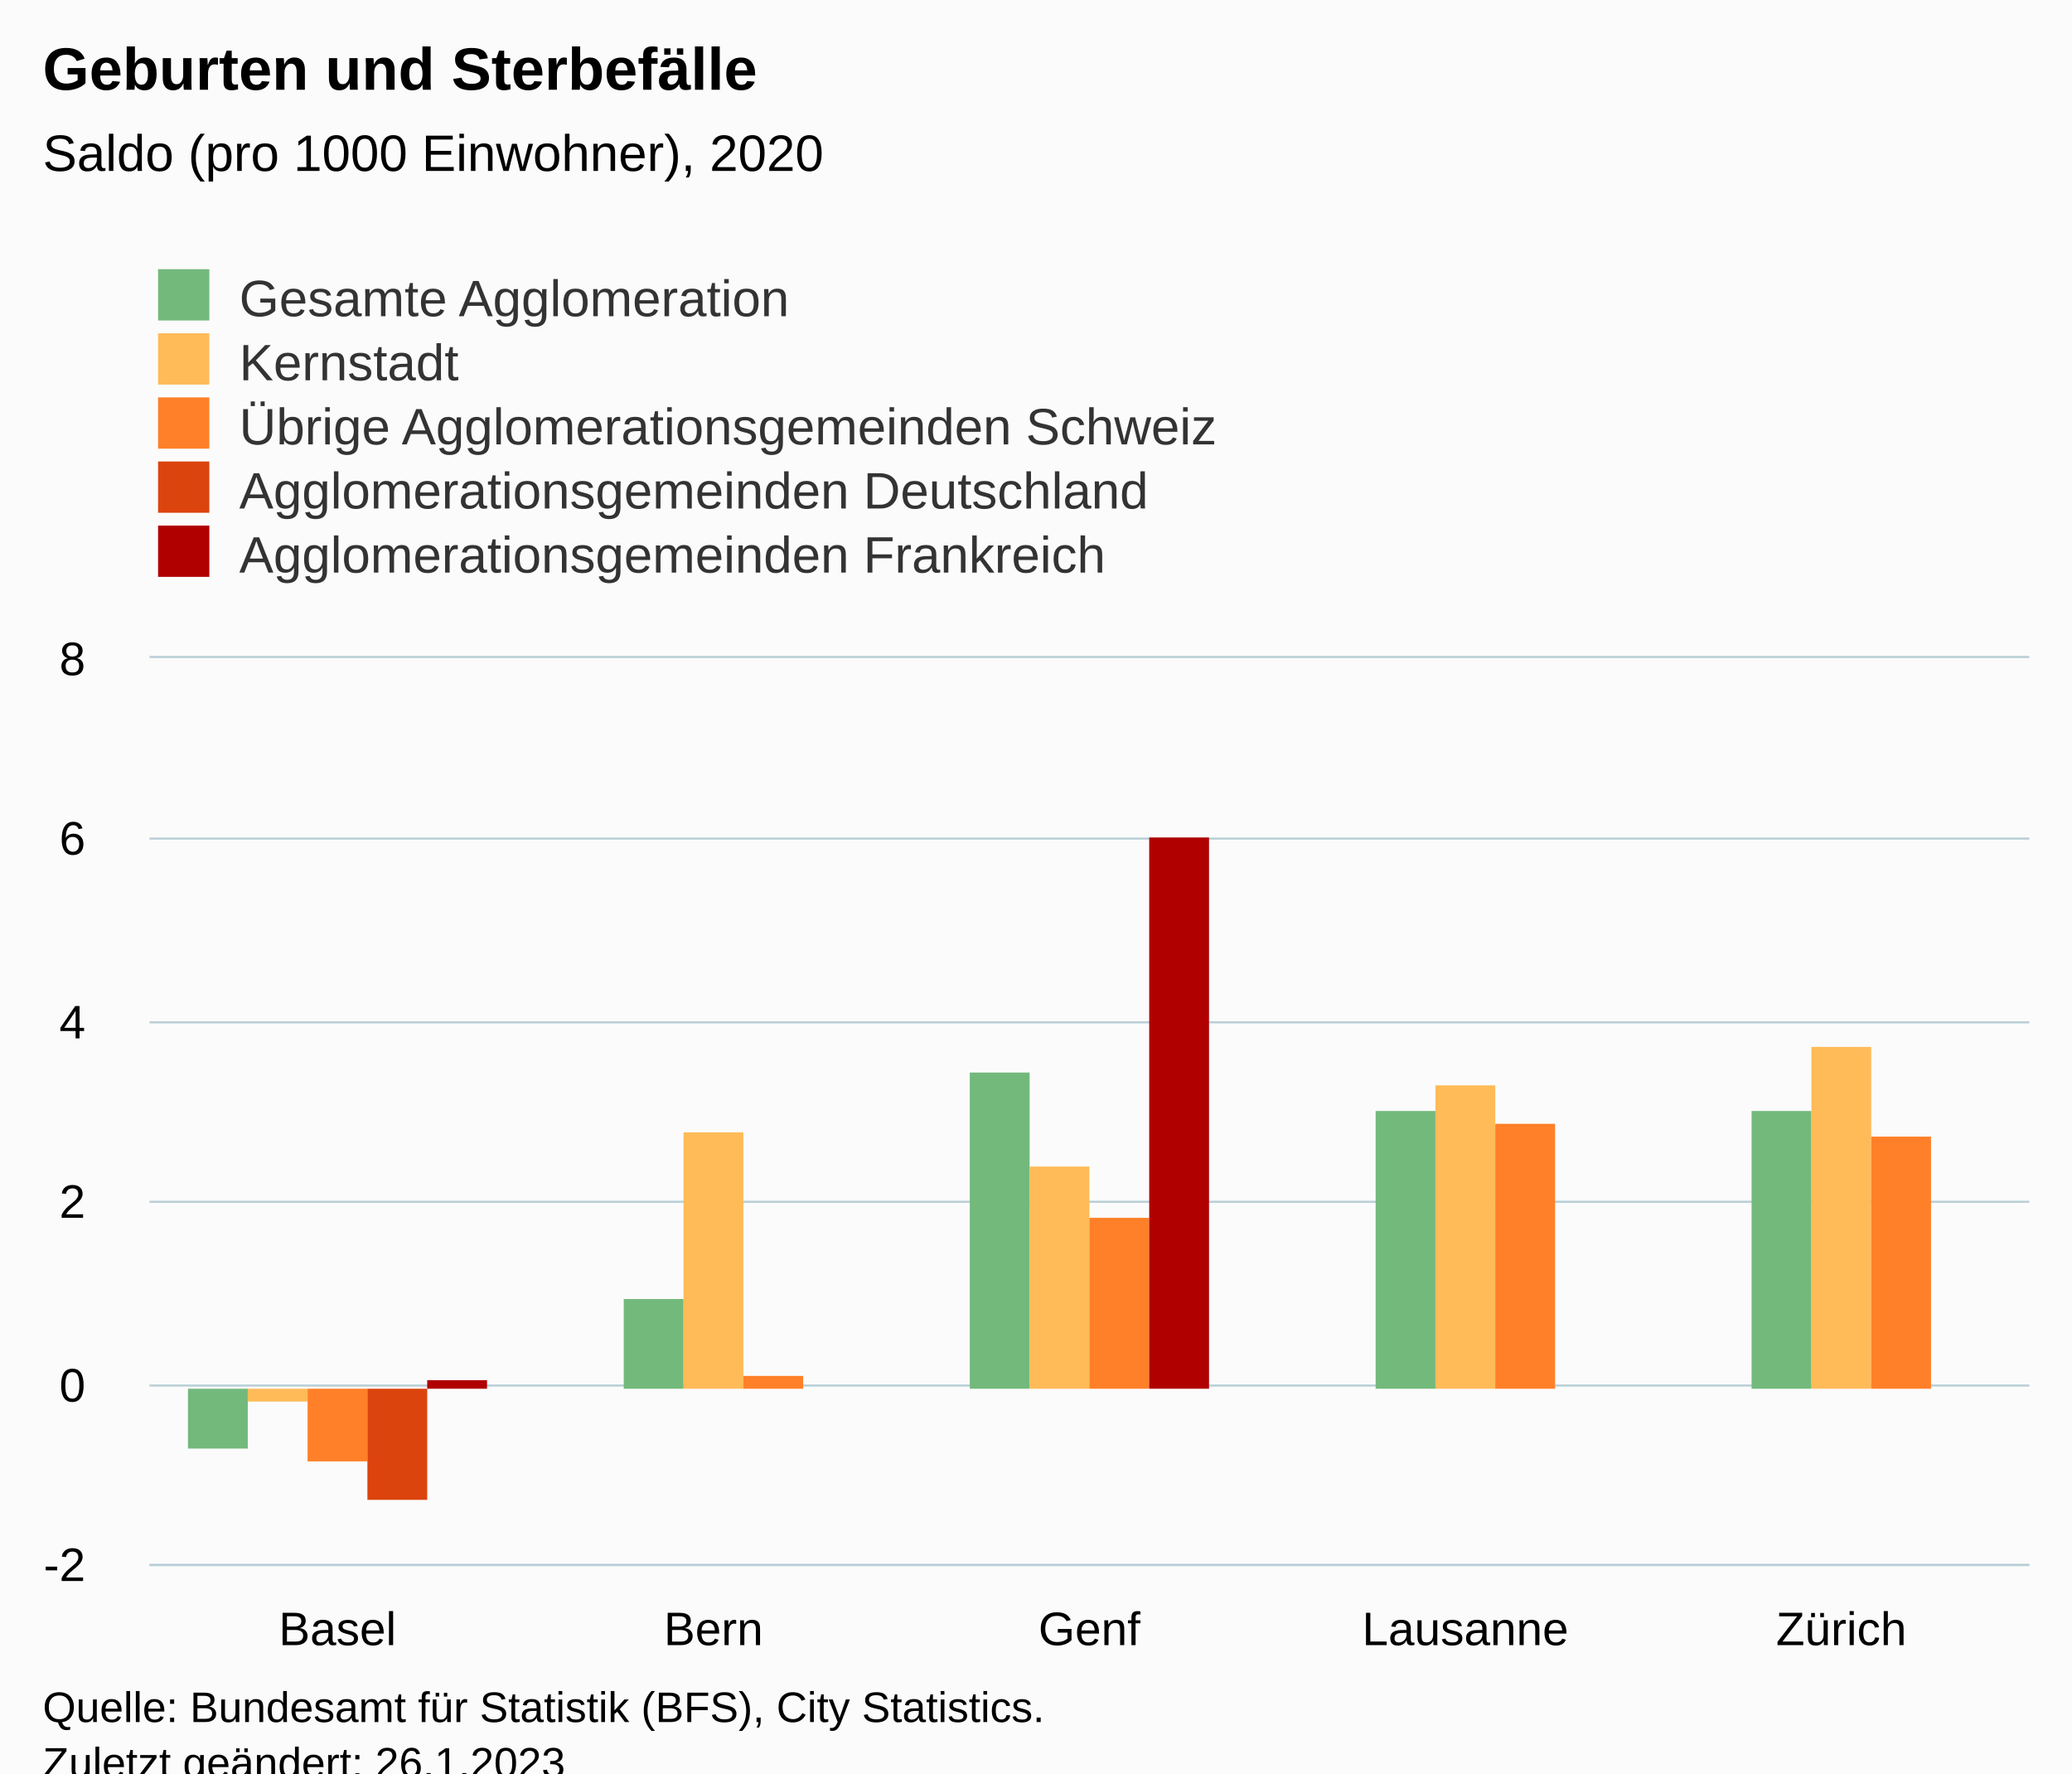
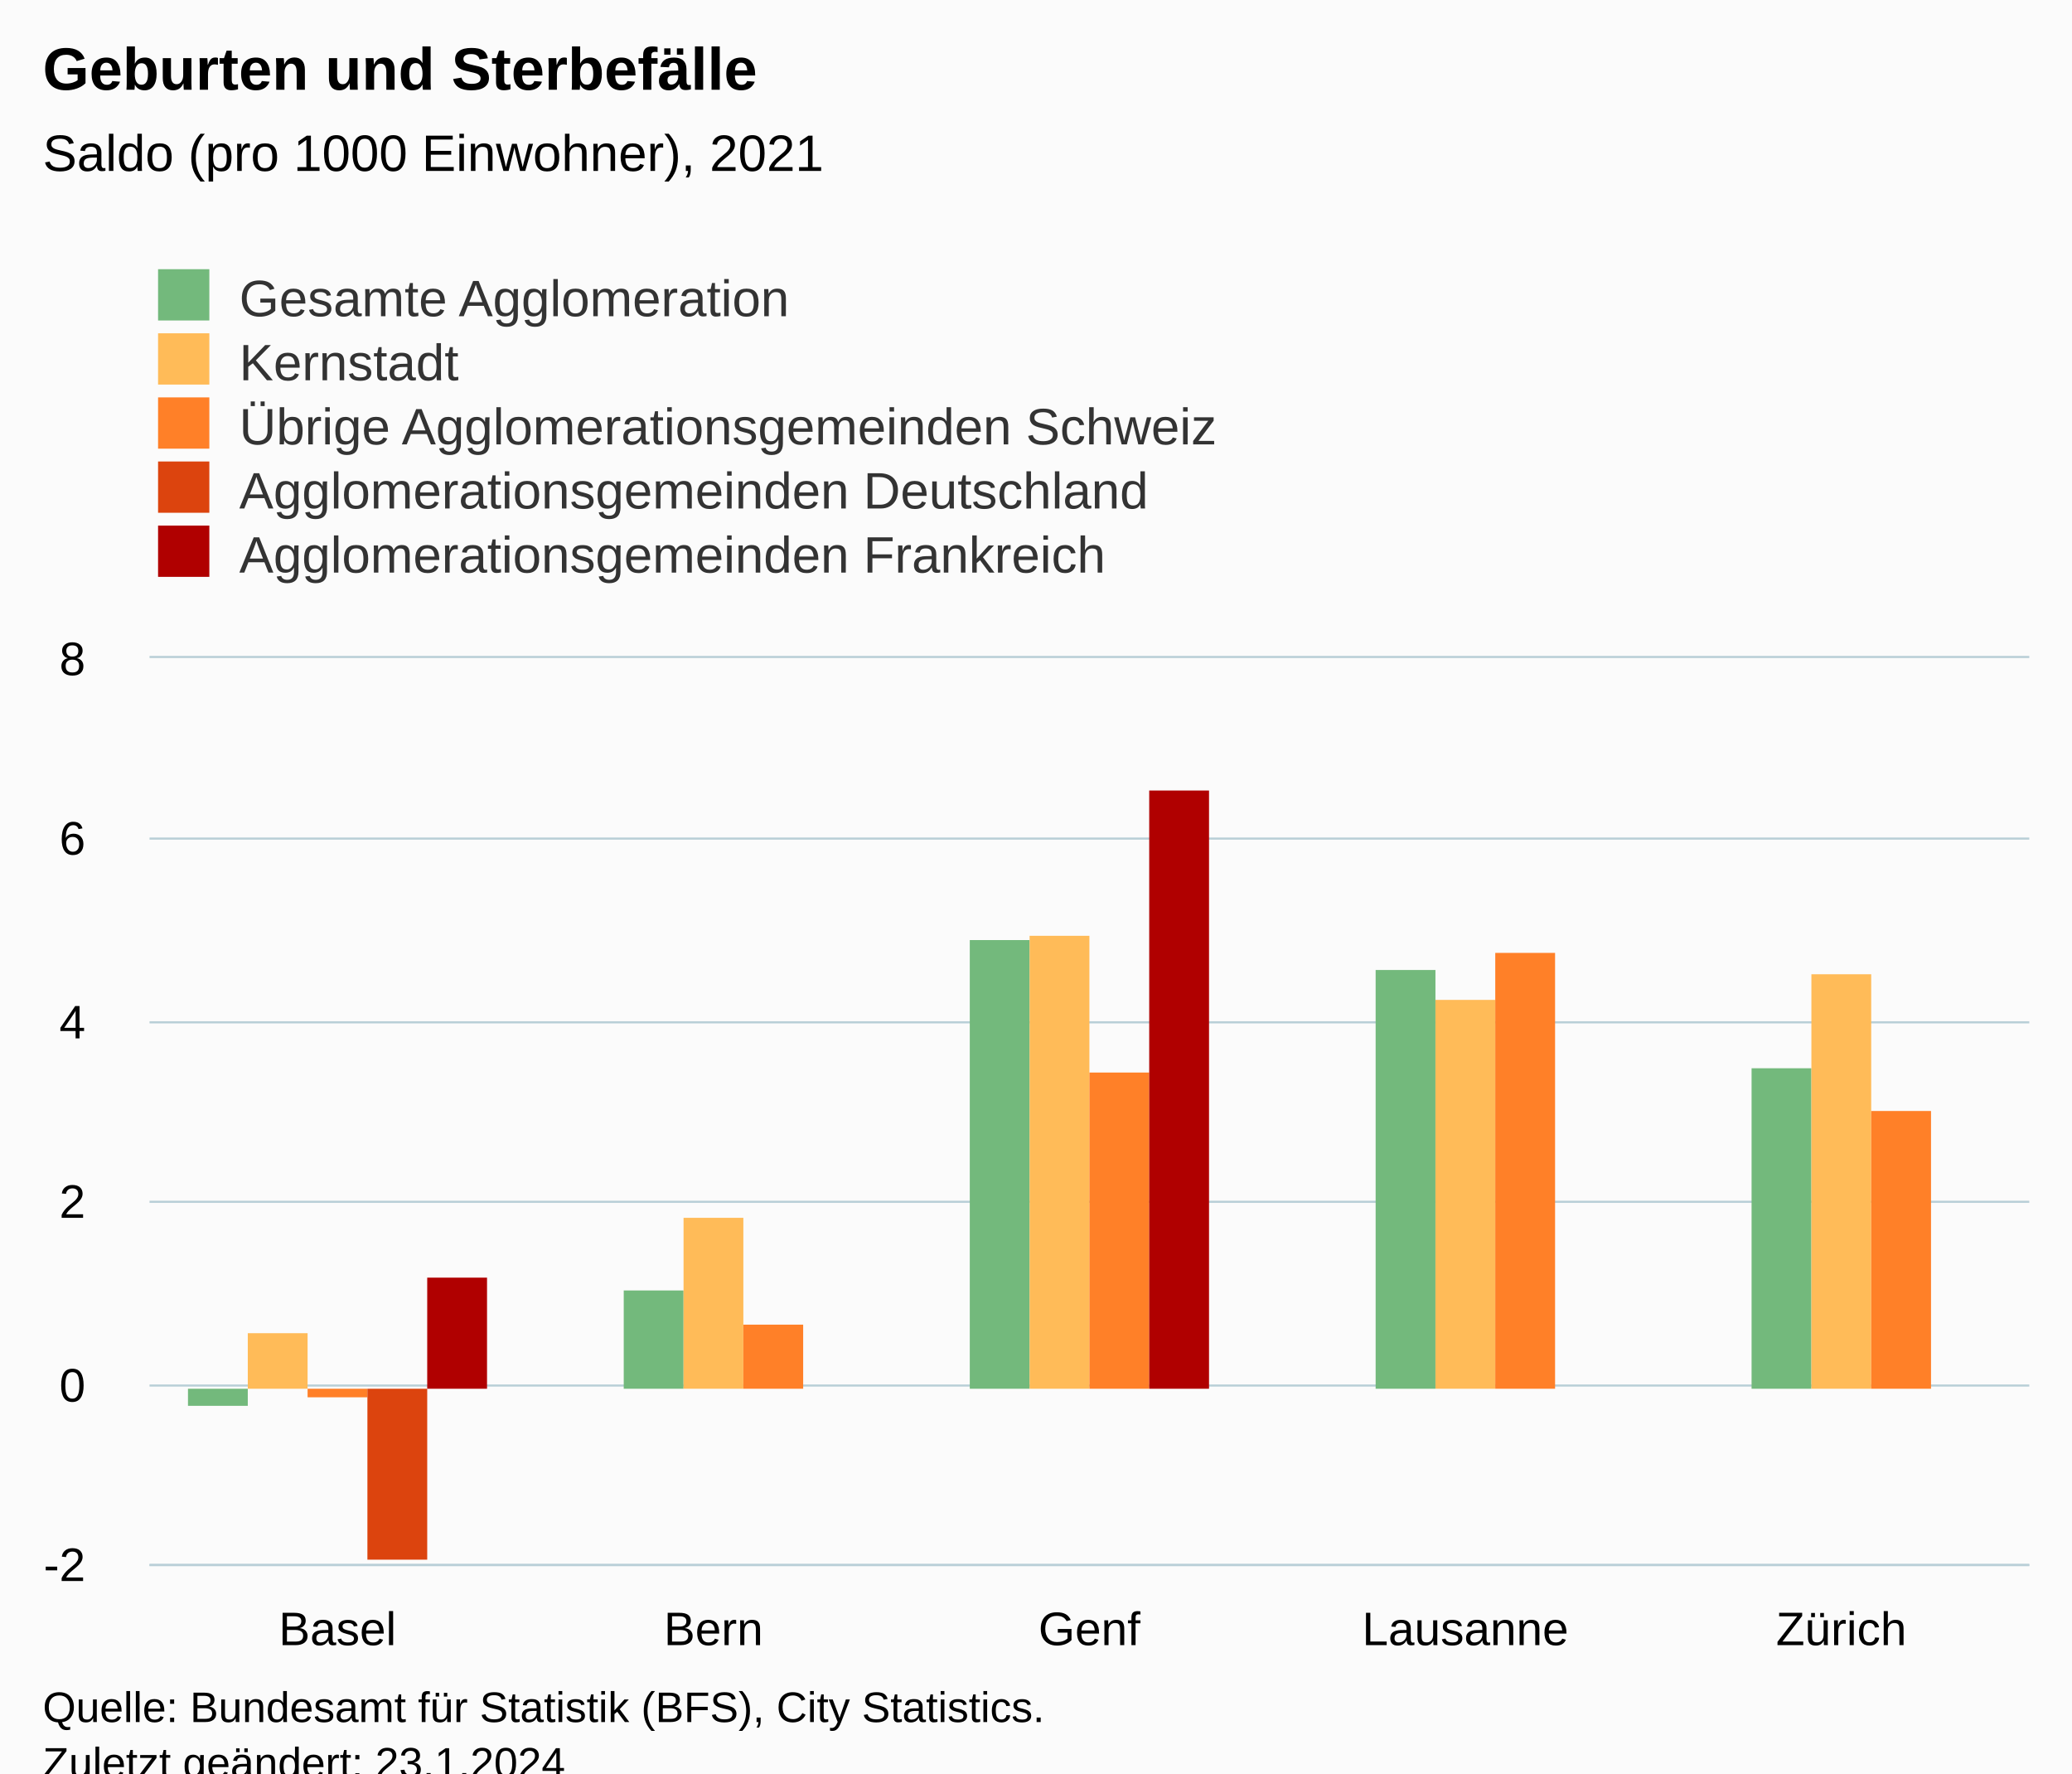
<svg xmlns="http://www.w3.org/2000/svg" version="1.1" class="highcharts-root" style="font-family:Arial;font-size:12px;" viewBox="0 0 485 415">
  <defs>
-     <clipPath id="highcharts-9i7enop-32-">
+     <clipPath id="highcharts-xxxx4ef-32-">
      <rect x="0" y="0" width="440" height="212" fill="none" />
    </clipPath>
-     <clipPath id="highcharts-9i7enop-38-">
+     <clipPath id="highcharts-xxxx4ef-38-">
      <rect x="0" y="0" width="440" height="212" fill="none" />
    </clipPath>
-     <clipPath id="highcharts-9i7enop-59-">
+     <clipPath id="highcharts-xxxx4ef-59-">
      <rect x="35" y="154" width="440" height="212" fill="none" />
    </clipPath>
  </defs>
  <rect fill="#fbfbfb" class="highcharts-background" x="0" y="0" width="485" height="428" rx="0" ry="0" />
  <rect fill="none" class="highcharts-plot-background" x="35" y="154" width="440" height="212" />
  <g class="highcharts-pane-group" data-z-index="0" />
  <g class="highcharts-grid highcharts-xaxis-grid" data-z-index="1">
    <path fill="none" data-z-index="1" class="highcharts-grid-line" d="M 122.5 154 L 122.5 366" opacity="1" />
    <path fill="none" data-z-index="1" class="highcharts-grid-line" d="M 210.5 154 L 210.5 366" opacity="1" />
    <path fill="none" data-z-index="1" class="highcharts-grid-line" d="M 298.5 154 L 298.5 366" opacity="1" />
    <path fill="none" data-z-index="1" class="highcharts-grid-line" d="M 386.5 154 L 386.5 366" opacity="1" />
    <path fill="none" data-z-index="1" class="highcharts-grid-line" d="M 474.5 154 L 474.5 366" opacity="1" />
    <path fill="none" data-z-index="1" class="highcharts-grid-line" d="M 34.5 154 L 34.5 366" opacity="1" />
  </g>
  <g class="highcharts-grid highcharts-yaxis-grid" data-z-index="1">
    <path fill="none" stroke="#B9CFD7" stroke-width="0.5" data-z-index="1" class="highcharts-grid-line" d="M 35 366.25 L 475 366.25" opacity="1" />
    <path fill="none" stroke="#B9CFD7" stroke-width="0.5" data-z-index="1" class="highcharts-grid-line" d="M 35 324.25 L 475 324.25" opacity="1" />
    <path fill="none" stroke="#B9CFD7" stroke-width="0.5" data-z-index="1" class="highcharts-grid-line" d="M 35 281.25 L 475 281.25" opacity="1" />
    <path fill="none" stroke="#B9CFD7" stroke-width="0.5" data-z-index="1" class="highcharts-grid-line" d="M 35 239.25 L 475 239.25" opacity="1" />
    <path fill="none" stroke="#B9CFD7" stroke-width="0.5" data-z-index="1" class="highcharts-grid-line" d="M 35 196.25 L 475 196.25" opacity="1" />
    <path fill="none" stroke="#B9CFD7" stroke-width="0.5" data-z-index="1" class="highcharts-grid-line" d="M 35 153.75 L 475 153.75" opacity="1" />
  </g>
  <rect fill="none" class="highcharts-plot-border" data-z-index="1" x="35" y="154" width="440" height="212" />
  <g class="highcharts-axis highcharts-xaxis" data-z-index="2">
    <path fill="none" class="highcharts-axis-line" stroke="#B9CFD7" stroke-width="0.5" data-z-index="7" d="M 35 366.25 L 475 366.25" />
  </g>
  <g class="highcharts-axis highcharts-yaxis" data-z-index="2">
    <path fill="none" class="highcharts-axis-line" data-z-index="7" d="M 35 154 L 35 366" />
  </g>
  <g class="highcharts-series-group" data-z-index="3">
-     <g class="highcharts-series highcharts-series-0 highcharts-column-series" data-z-index="0.1" opacity="1" transform="translate(35,154) scale(1 1)" clip-path="url(#highcharts-9i7enop-38-)">
-       <rect x="9" y="171" width="14" height="14" fill="#73B97C" opacity="1" class="highcharts-point highcharts-negative" />
-       <rect x="111" y="150" width="14" height="21" fill="#73B97C" opacity="1" class="highcharts-point" />
-       <rect x="192" y="97" width="14" height="74" fill="#73B97C" opacity="1" class="highcharts-point" />
-       <rect x="287" y="106" width="14" height="65" fill="#73B97C" opacity="1" class="highcharts-point" />
-       <rect x="375" y="106" width="14" height="65" fill="#73B97C" opacity="1" class="highcharts-point" />
+     <g class="highcharts-series highcharts-series-0 highcharts-column-series" data-z-index="0.1" opacity="1" transform="translate(35,154) scale(1 1)" clip-path="url(#highcharts-xxxx4ef-38-)">
+       <rect x="9" y="171" width="14" height="4" fill="#73B97C" opacity="1" class="highcharts-point highcharts-negative" />
+       <rect x="111" y="148" width="14" height="23" fill="#73B97C" opacity="1" class="highcharts-point" />
+       <rect x="192" y="66" width="14" height="105" fill="#73B97C" opacity="1" class="highcharts-point" />
+       <rect x="287" y="73" width="14" height="98" fill="#73B97C" opacity="1" class="highcharts-point" />
+       <rect x="375" y="96" width="14" height="75" fill="#73B97C" opacity="1" class="highcharts-point" />
    </g>
    <g class="highcharts-markers highcharts-series-0 highcharts-column-series" data-z-index="0.1" opacity="1" transform="translate(35,154) scale(1 1)" clip-path="none" />
-     <g class="highcharts-series highcharts-series-1 highcharts-column-series" data-z-index="0.1" opacity="1" transform="translate(35,154) scale(1 1)" clip-path="url(#highcharts-9i7enop-38-)">
-       <rect x="23" y="171" width="14" height="3" fill="#FFBB58" opacity="1" class="highcharts-point highcharts-negative" />
-       <rect x="125" y="111" width="14" height="60" fill="#FFBB58" opacity="1" class="highcharts-point" />
-       <rect x="206" y="119" width="14" height="52" fill="#FFBB58" opacity="1" class="highcharts-point" />
-       <rect x="301" y="100" width="14" height="71" fill="#FFBB58" opacity="1" class="highcharts-point" />
-       <rect x="389" y="91" width="14" height="80" fill="#FFBB58" opacity="1" class="highcharts-point" />
+     <g class="highcharts-series highcharts-series-1 highcharts-column-series" data-z-index="0.1" opacity="1" transform="translate(35,154) scale(1 1)" clip-path="url(#highcharts-xxxx4ef-38-)">
+       <rect x="23" y="158" width="14" height="13" fill="#FFBB58" opacity="1" class="highcharts-point" />
+       <rect x="125" y="131" width="14" height="40" fill="#FFBB58" opacity="1" class="highcharts-point" />
+       <rect x="206" y="65" width="14" height="106" fill="#FFBB58" opacity="1" class="highcharts-point" />
+       <rect x="301" y="80" width="14" height="91" fill="#FFBB58" opacity="1" class="highcharts-point" />
+       <rect x="389" y="74" width="14" height="97" fill="#FFBB58" opacity="1" class="highcharts-point" />
    </g>
    <g class="highcharts-markers highcharts-series-1 highcharts-column-series" data-z-index="0.1" opacity="1" transform="translate(35,154) scale(1 1)" clip-path="none" />
-     <g class="highcharts-series highcharts-series-2 highcharts-column-series" data-z-index="0.1" opacity="1" transform="translate(35,154) scale(1 1)" clip-path="url(#highcharts-9i7enop-38-)">
-       <rect x="37" y="171" width="14" height="17" fill="#FF8028" opacity="1" class="highcharts-point highcharts-negative" />
-       <rect x="139" y="168" width="14" height="3" fill="#FF8028" opacity="1" class="highcharts-point" />
-       <rect x="220" y="131" width="14" height="40" fill="#FF8028" opacity="1" class="highcharts-point" />
-       <rect x="315" y="109" width="14" height="62" fill="#FF8028" opacity="1" class="highcharts-point" />
-       <rect x="403" y="112" width="14" height="59" fill="#FF8028" opacity="1" class="highcharts-point" />
+     <g class="highcharts-series highcharts-series-2 highcharts-column-series" data-z-index="0.1" opacity="1" transform="translate(35,154) scale(1 1)" clip-path="url(#highcharts-xxxx4ef-38-)">
+       <rect x="37" y="171" width="14" height="2" fill="#FF8028" opacity="1" class="highcharts-point highcharts-negative" />
+       <rect x="139" y="156" width="14" height="15" fill="#FF8028" opacity="1" class="highcharts-point" />
+       <rect x="220" y="97" width="14" height="74" fill="#FF8028" opacity="1" class="highcharts-point" />
+       <rect x="315" y="69" width="14" height="102" fill="#FF8028" opacity="1" class="highcharts-point" />
+       <rect x="403" y="106" width="14" height="65" fill="#FF8028" opacity="1" class="highcharts-point" />
    </g>
    <g class="highcharts-markers highcharts-series-2 highcharts-column-series" data-z-index="0.1" opacity="1" transform="translate(35,154) scale(1 1)" clip-path="none" />
-     <g class="highcharts-series highcharts-series-3 highcharts-column-series" data-z-index="0.1" opacity="1" transform="translate(35,154) scale(1 1)" clip-path="url(#highcharts-9i7enop-38-)">
-       <rect x="51" y="171" width="14" height="26" fill="#DC440E" opacity="1" class="highcharts-point highcharts-negative" />
+     <g class="highcharts-series highcharts-series-3 highcharts-column-series" data-z-index="0.1" opacity="1" transform="translate(35,154) scale(1 1)" clip-path="url(#highcharts-xxxx4ef-38-)">
+       <rect x="51" y="171" width="14" height="40" fill="#DC440E" opacity="1" class="highcharts-point highcharts-negative" />
    </g>
    <g class="highcharts-markers highcharts-series-3 highcharts-column-series" data-z-index="0.1" opacity="1" transform="translate(35,154) scale(1 1)" clip-path="none" />
-     <g class="highcharts-series highcharts-series-4 highcharts-column-series" data-z-index="0.1" opacity="1" transform="translate(35,154) scale(1 1)" clip-path="url(#highcharts-9i7enop-38-)">
-       <rect x="65" y="169" width="14" height="2" fill="#B00000" opacity="1" class="highcharts-point" />
-       <rect x="234" y="42" width="14" height="129" fill="#B00000" opacity="1" class="highcharts-point" />
+     <g class="highcharts-series highcharts-series-4 highcharts-column-series" data-z-index="0.1" opacity="1" transform="translate(35,154) scale(1 1)" clip-path="url(#highcharts-xxxx4ef-38-)">
+       <rect x="65" y="145" width="14" height="26" fill="#B00000" opacity="1" class="highcharts-point" />
+       <rect x="234" y="31" width="14" height="140" fill="#B00000" opacity="1" class="highcharts-point" />
    </g>
    <g class="highcharts-markers highcharts-series-4 highcharts-column-series" data-z-index="0.1" opacity="1" transform="translate(35,154) scale(1 1)" clip-path="none" />
  </g>
  <text x="10" text-anchor="start" class="highcharts-title" data-z-index="4" style="color:#000000;font-size:14px;font-weight:bold;fill:#000000;" y="21">
    <tspan>Geburten und Sterbefälle</tspan>
  </text>
  <text x="10" text-anchor="start" class="highcharts-subtitle" data-z-index="4" style="color:#000000;font-size:12px;font-weight:normal;fill:#000000;" y="40">
-     <tspan>Saldo (pro 1000 Einwohner), 2020</tspan>
+     <tspan>Saldo (pro 1000 Einwohner), 2021</tspan>
  </text>
  <text x="10" text-anchor="start" class="highcharts-caption" data-z-index="4" style="color:#666666;fill:#666666;" y="400" />
  <g class="highcharts-legend" data-z-index="7" transform="translate(27,56)">
    <rect fill="none" class="highcharts-legend-box" rx="0" ry="0" x="0" y="0" width="296" height="86" visibility="visible" />
    <g data-z-index="1">
      <g>
        <g class="highcharts-legend-item highcharts-column-series highcharts-color-undefined highcharts-series-0" data-z-index="1" transform="translate(8,3)">
          <text x="21" style="color:#333333;cursor:pointer;font-size:12px;font-weight:normal;fill:#333333;" text-anchor="start" data-z-index="2" y="15">
            <tspan>Gesamte Agglomeration</tspan>
          </text>
          <rect x="2" y="4" width="12" height="12" fill="#73B97C" class="highcharts-point" data-z-index="3" />
        </g>
        <g class="highcharts-legend-item highcharts-column-series highcharts-color-undefined highcharts-series-1" data-z-index="1" transform="translate(8,18)">
          <text x="21" y="15" style="color:#333333;cursor:pointer;font-size:12px;font-weight:normal;fill:#333333;" text-anchor="start" data-z-index="2">
            <tspan>Kernstadt</tspan>
          </text>
          <rect x="2" y="4" width="12" height="12" fill="#FFBB58" class="highcharts-point" data-z-index="3" />
        </g>
        <g class="highcharts-legend-item highcharts-column-series highcharts-color-undefined highcharts-series-2" data-z-index="1" transform="translate(8,33)">
          <text x="21" y="15" style="color:#333333;cursor:pointer;font-size:12px;font-weight:normal;fill:#333333;" text-anchor="start" data-z-index="2">
            <tspan>Übrige Agglomerationsgemeinden Schweiz</tspan>
          </text>
          <rect x="2" y="4" width="12" height="12" fill="#FF8028" class="highcharts-point" data-z-index="3" />
        </g>
        <g class="highcharts-legend-item highcharts-column-series highcharts-color-undefined highcharts-series-3" data-z-index="1" transform="translate(8,48)">
          <text x="21" y="15" style="color:#333333;cursor:pointer;font-size:12px;font-weight:normal;fill:#333333;" text-anchor="start" data-z-index="2">
            <tspan>Agglomerationsgemeinden Deutschland</tspan>
          </text>
          <rect x="2" y="4" width="12" height="12" fill="#DC440E" class="highcharts-point" data-z-index="3" />
        </g>
        <g class="highcharts-legend-item highcharts-column-series highcharts-color-undefined highcharts-series-4" data-z-index="1" transform="translate(8,63)">
          <text x="21" y="15" style="color:#333333;cursor:pointer;font-size:12px;font-weight:normal;fill:#333333;" text-anchor="start" data-z-index="2">
            <tspan>Agglomerationsgemeinden Frankreich</tspan>
          </text>
          <rect x="2" y="4" width="12" height="12" fill="#B00000" class="highcharts-point" data-z-index="3" />
        </g>
      </g>
    </g>
  </g>
  <g class="highcharts-axis-labels highcharts-xaxis-labels" data-z-index="7">
    <text x="79" style="color:#000000;cursor:default;font-size:11px;fill:#000000;" text-anchor="middle" transform="translate(0,0)" y="385" opacity="1">Basel</text>
    <text x="167" style="color:#000000;cursor:default;font-size:11px;fill:#000000;" text-anchor="middle" transform="translate(0,0)" y="385" opacity="1">Bern</text>
    <text x="255" style="color:#000000;cursor:default;font-size:11px;fill:#000000;" text-anchor="middle" transform="translate(0,0)" y="385" opacity="1">Genf</text>
    <text x="343" style="color:#000000;cursor:default;font-size:11px;fill:#000000;" text-anchor="middle" transform="translate(0,0)" y="385" opacity="1">Lausanne</text>
    <text x="431" style="color:#000000;cursor:default;font-size:11px;fill:#000000;" text-anchor="middle" transform="translate(0,0)" y="385" opacity="1">Zürich</text>
  </g>
  <g class="highcharts-axis-labels highcharts-yaxis-labels" data-z-index="7">
    <text x="20" style="color:#000000;cursor:default;font-size:11px;fill:#000000;" text-anchor="end" transform="translate(0,0)" y="370" opacity="1">-2</text>
    <text x="20" style="color:#000000;cursor:default;font-size:11px;fill:#000000;" text-anchor="end" transform="translate(0,0)" y="328" opacity="1">0</text>
    <text x="20" style="color:#000000;cursor:default;font-size:11px;fill:#000000;" text-anchor="end" transform="translate(0,0)" y="285" opacity="1">2</text>
    <text x="20" style="color:#000000;cursor:default;font-size:11px;fill:#000000;" text-anchor="end" transform="translate(0,0)" y="243" opacity="1">4</text>
    <text x="20" style="color:#000000;cursor:default;font-size:11px;fill:#000000;" text-anchor="end" transform="translate(0,0)" y="200" opacity="1">6</text>
    <text x="20" style="color:#000000;cursor:default;font-size:11px;fill:#000000;" text-anchor="end" transform="translate(0,0)" y="158" opacity="1">8</text>
  </g>
  <text x="10" class="highcharts-credits" text-anchor="start" data-z-index="8" style="cursor:default;color:#000000;font-size:10px;fill:#000000;" y="403">
    <tspan>Quelle: Bundesamt für Statistik (BFS), City Statistics.</tspan>
-     <tspan x="10" dy="13">Zuletzt geändert: 26.1.2023</tspan>
+     <tspan x="10" dy="13">Zuletzt geändert: 23.1.2024</tspan>
  </text>
-   <g class="highcharts-control-points" data-z-index="99" clip-path="url(#highcharts-9i7enop-59-)" />
+   <g class="highcharts-control-points" data-z-index="99" clip-path="url(#highcharts-xxxx4ef-59-)" />
</svg>
